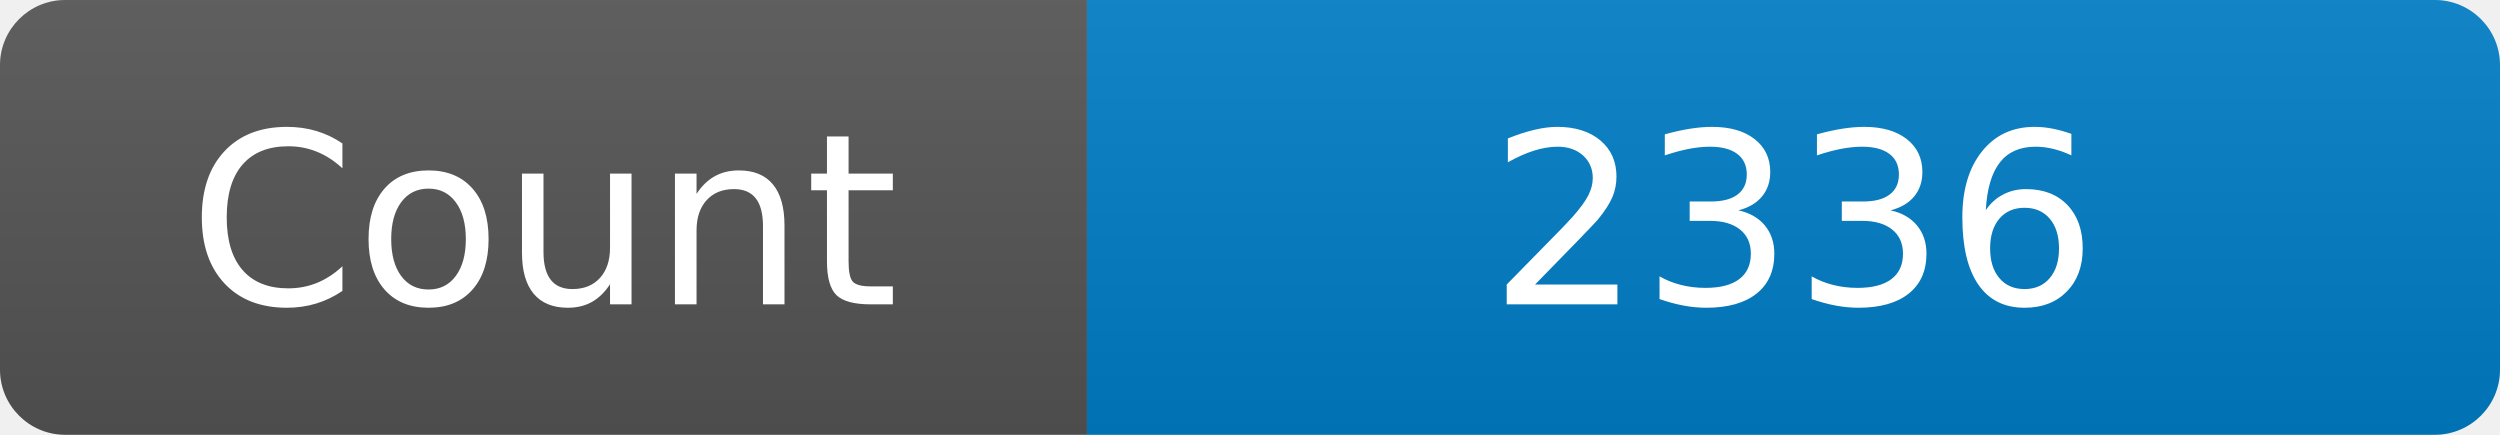
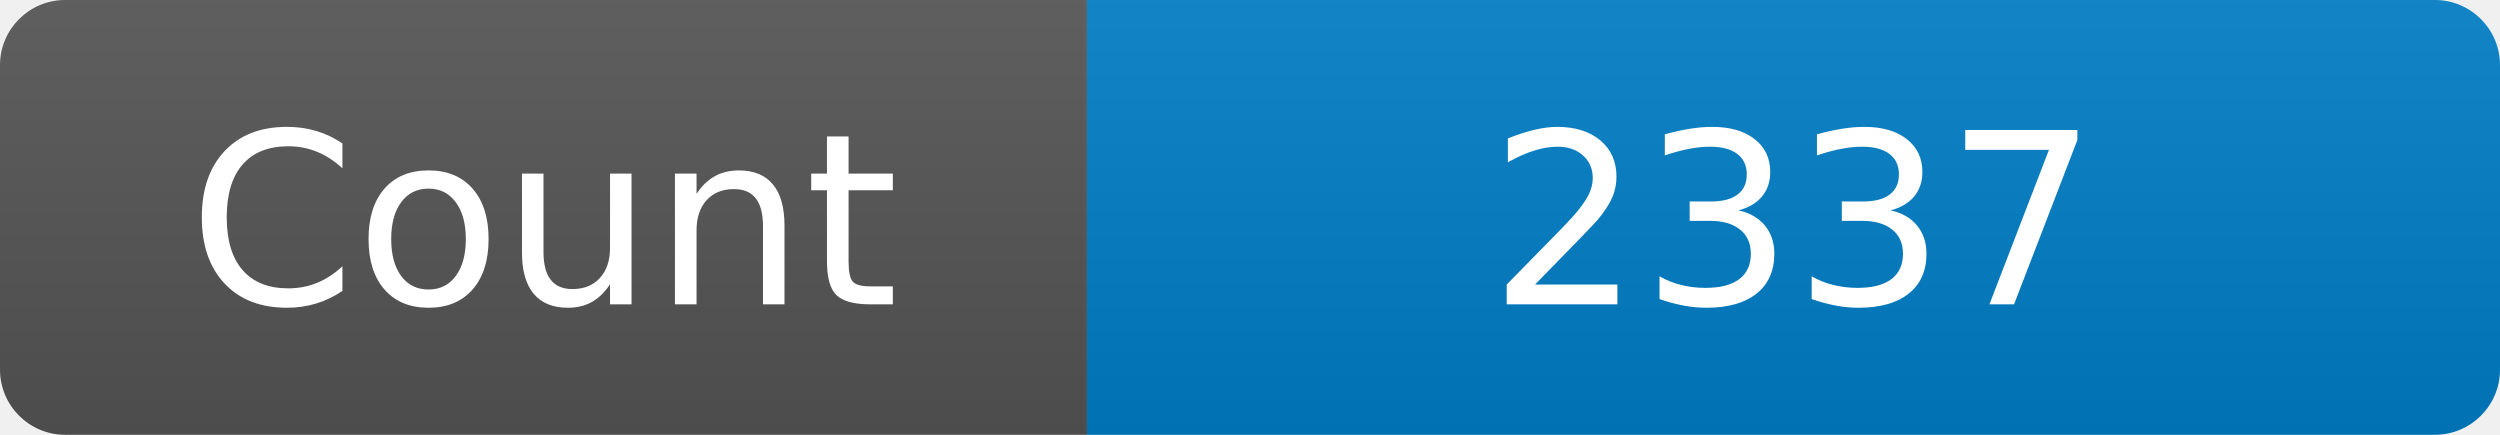
<svg xmlns="http://www.w3.org/2000/svg" width="115" height="20" role="img" aria-label="Maintained?: yes">
  <linearGradient id="s" x2="0" y2="100%">
    <stop offset="0" stop-color="#bbb" stop-opacity=".1" />
    <stop offset="1" stop-opacity=".1" />
  </linearGradient>
  <clipPath id="r">
    <rect width="115" height="20" rx="3" fill="#fff" />
  </clipPath>
  <g clip-path="url(#r)">
    <rect width="50" height="20" fill="#555" />
    <rect x="50" width="160" height="20" fill="#007ec6" />
    <rect width="115" height="20" fill="url(#s)" />
  </g>
  <g fill="#fff" text-anchor="middle" font-family="Verdana,Geneva,DejaVu Sans,sans-serif" font-size="110">
    <text x="250" y="140" transform="scale(.1)" fill="#fff">Count</text>
-     <text x="825" y="140" transform="scale(.1)" fill="#fff">2336</text>
+     <text x="825" y="140" transform="scale(.1)" fill="#fff">2337</text>
  </g>
</svg>
